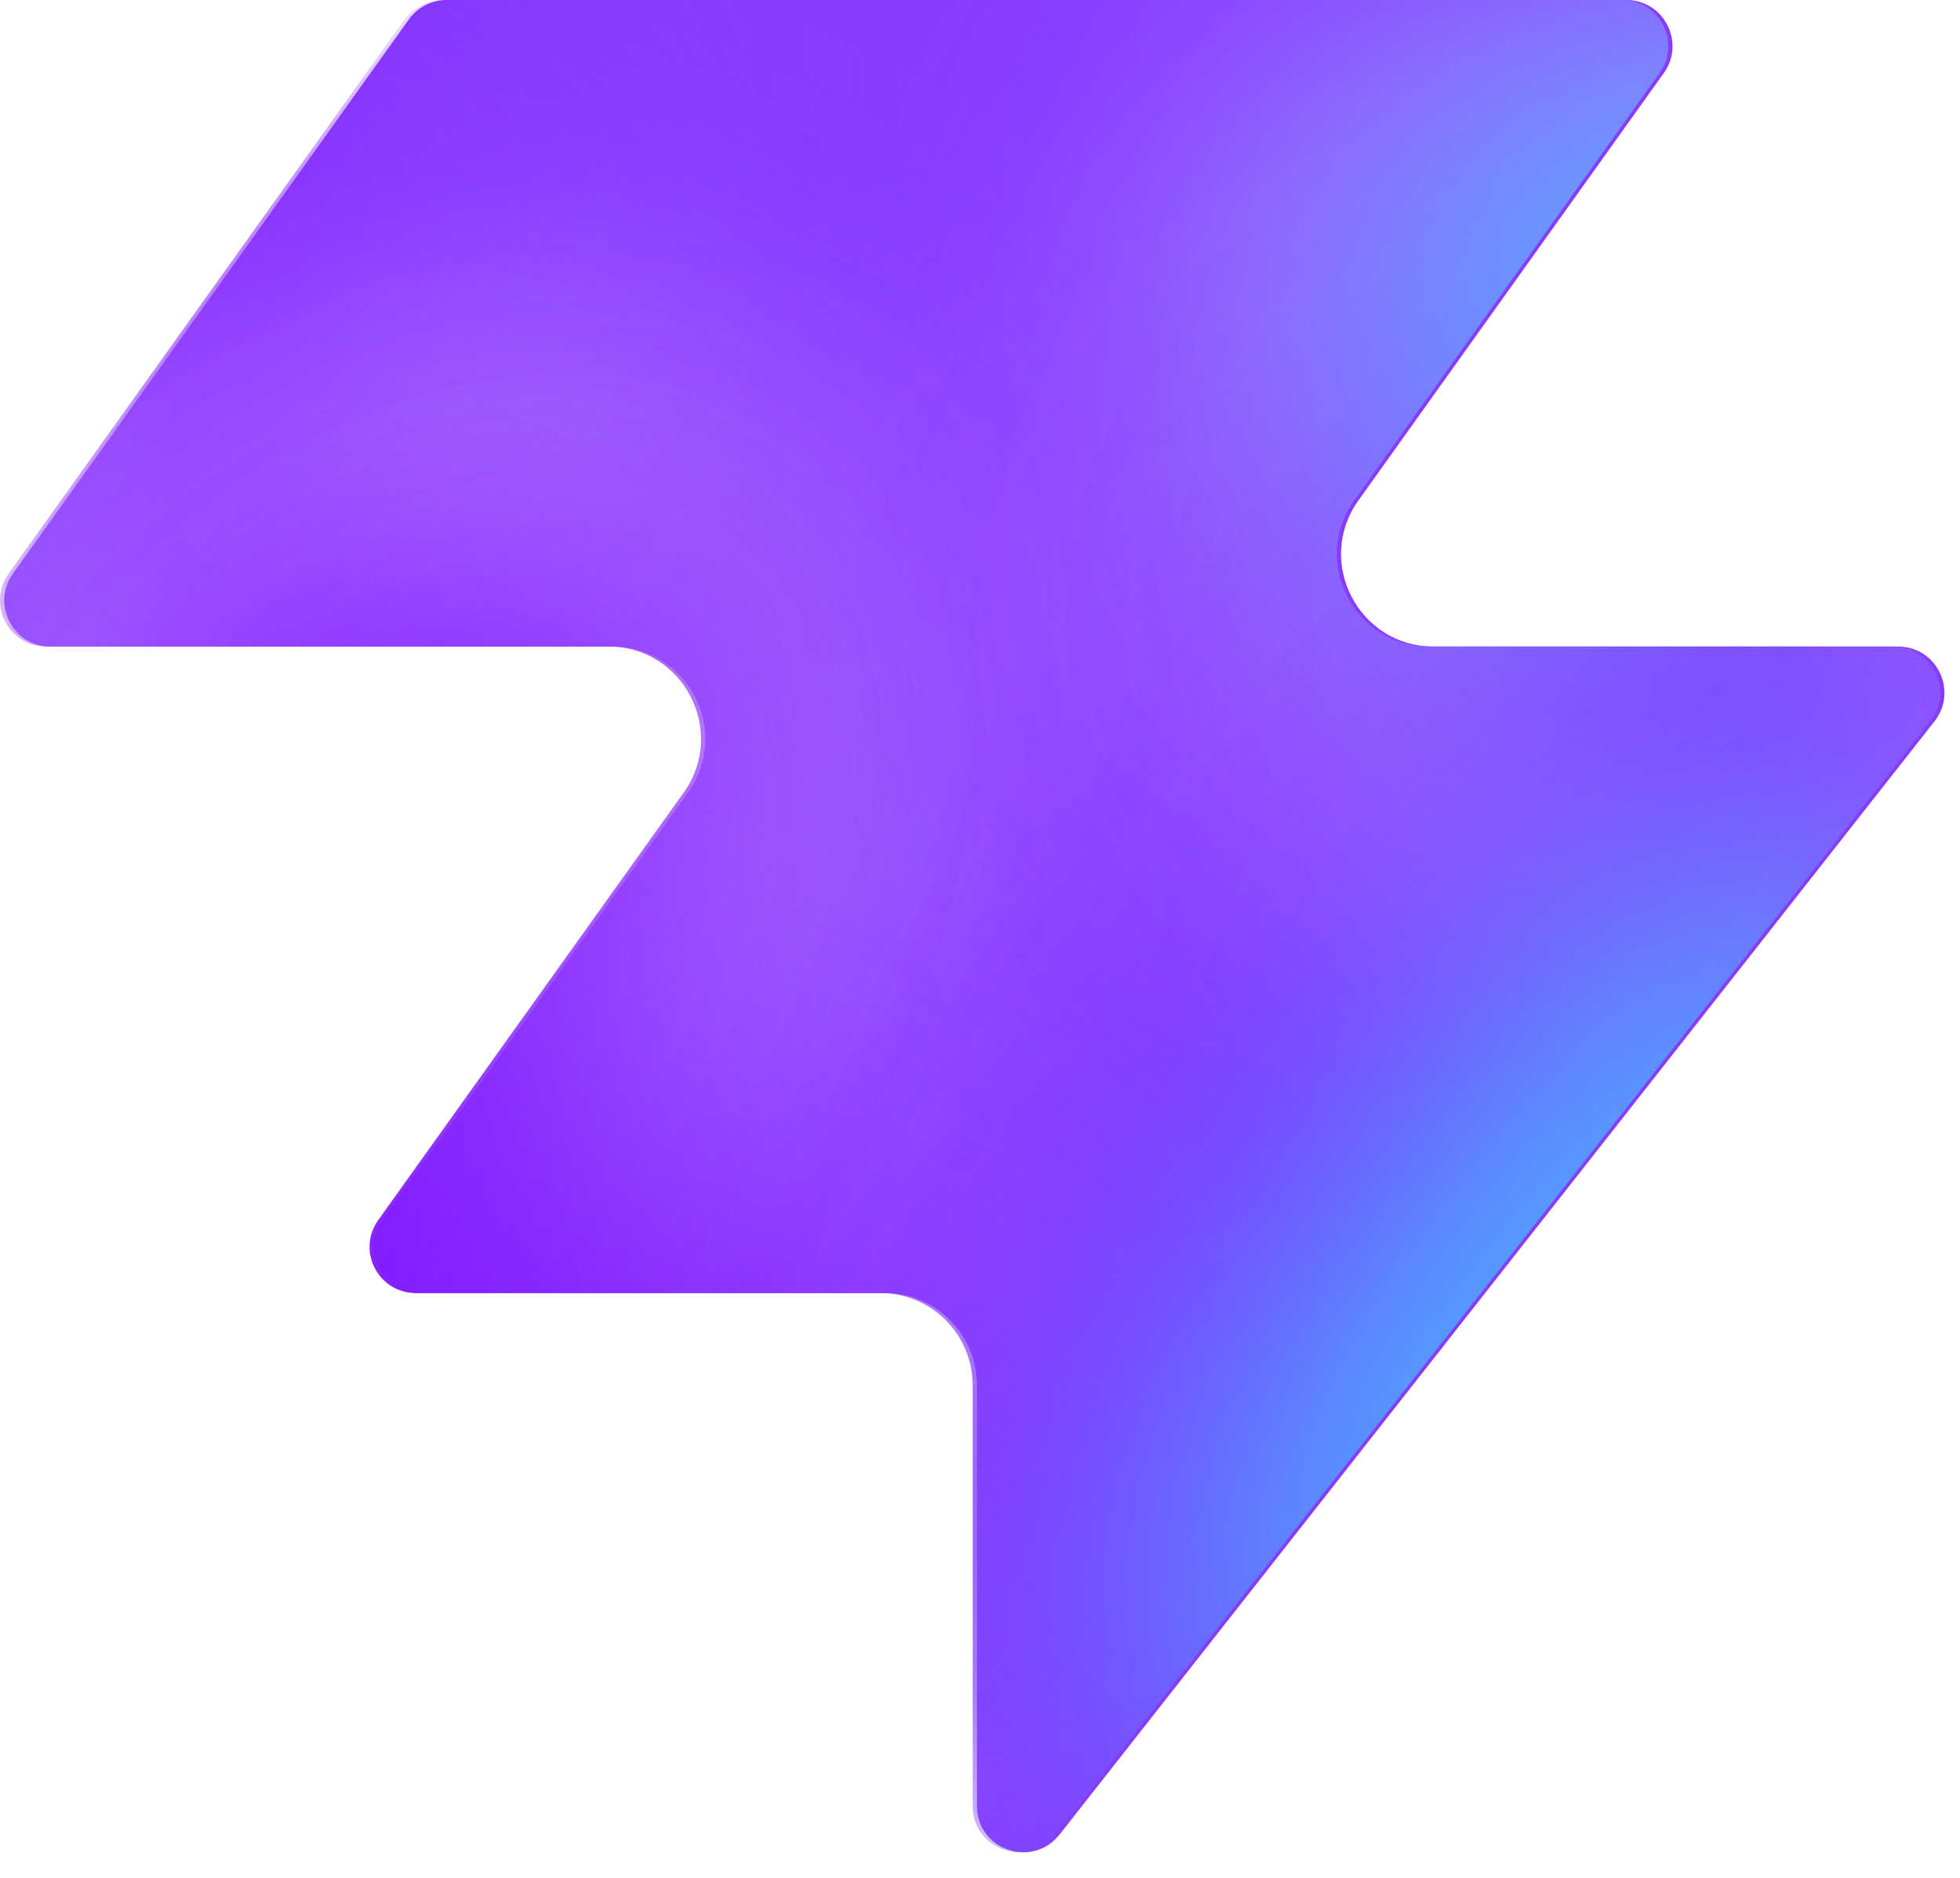
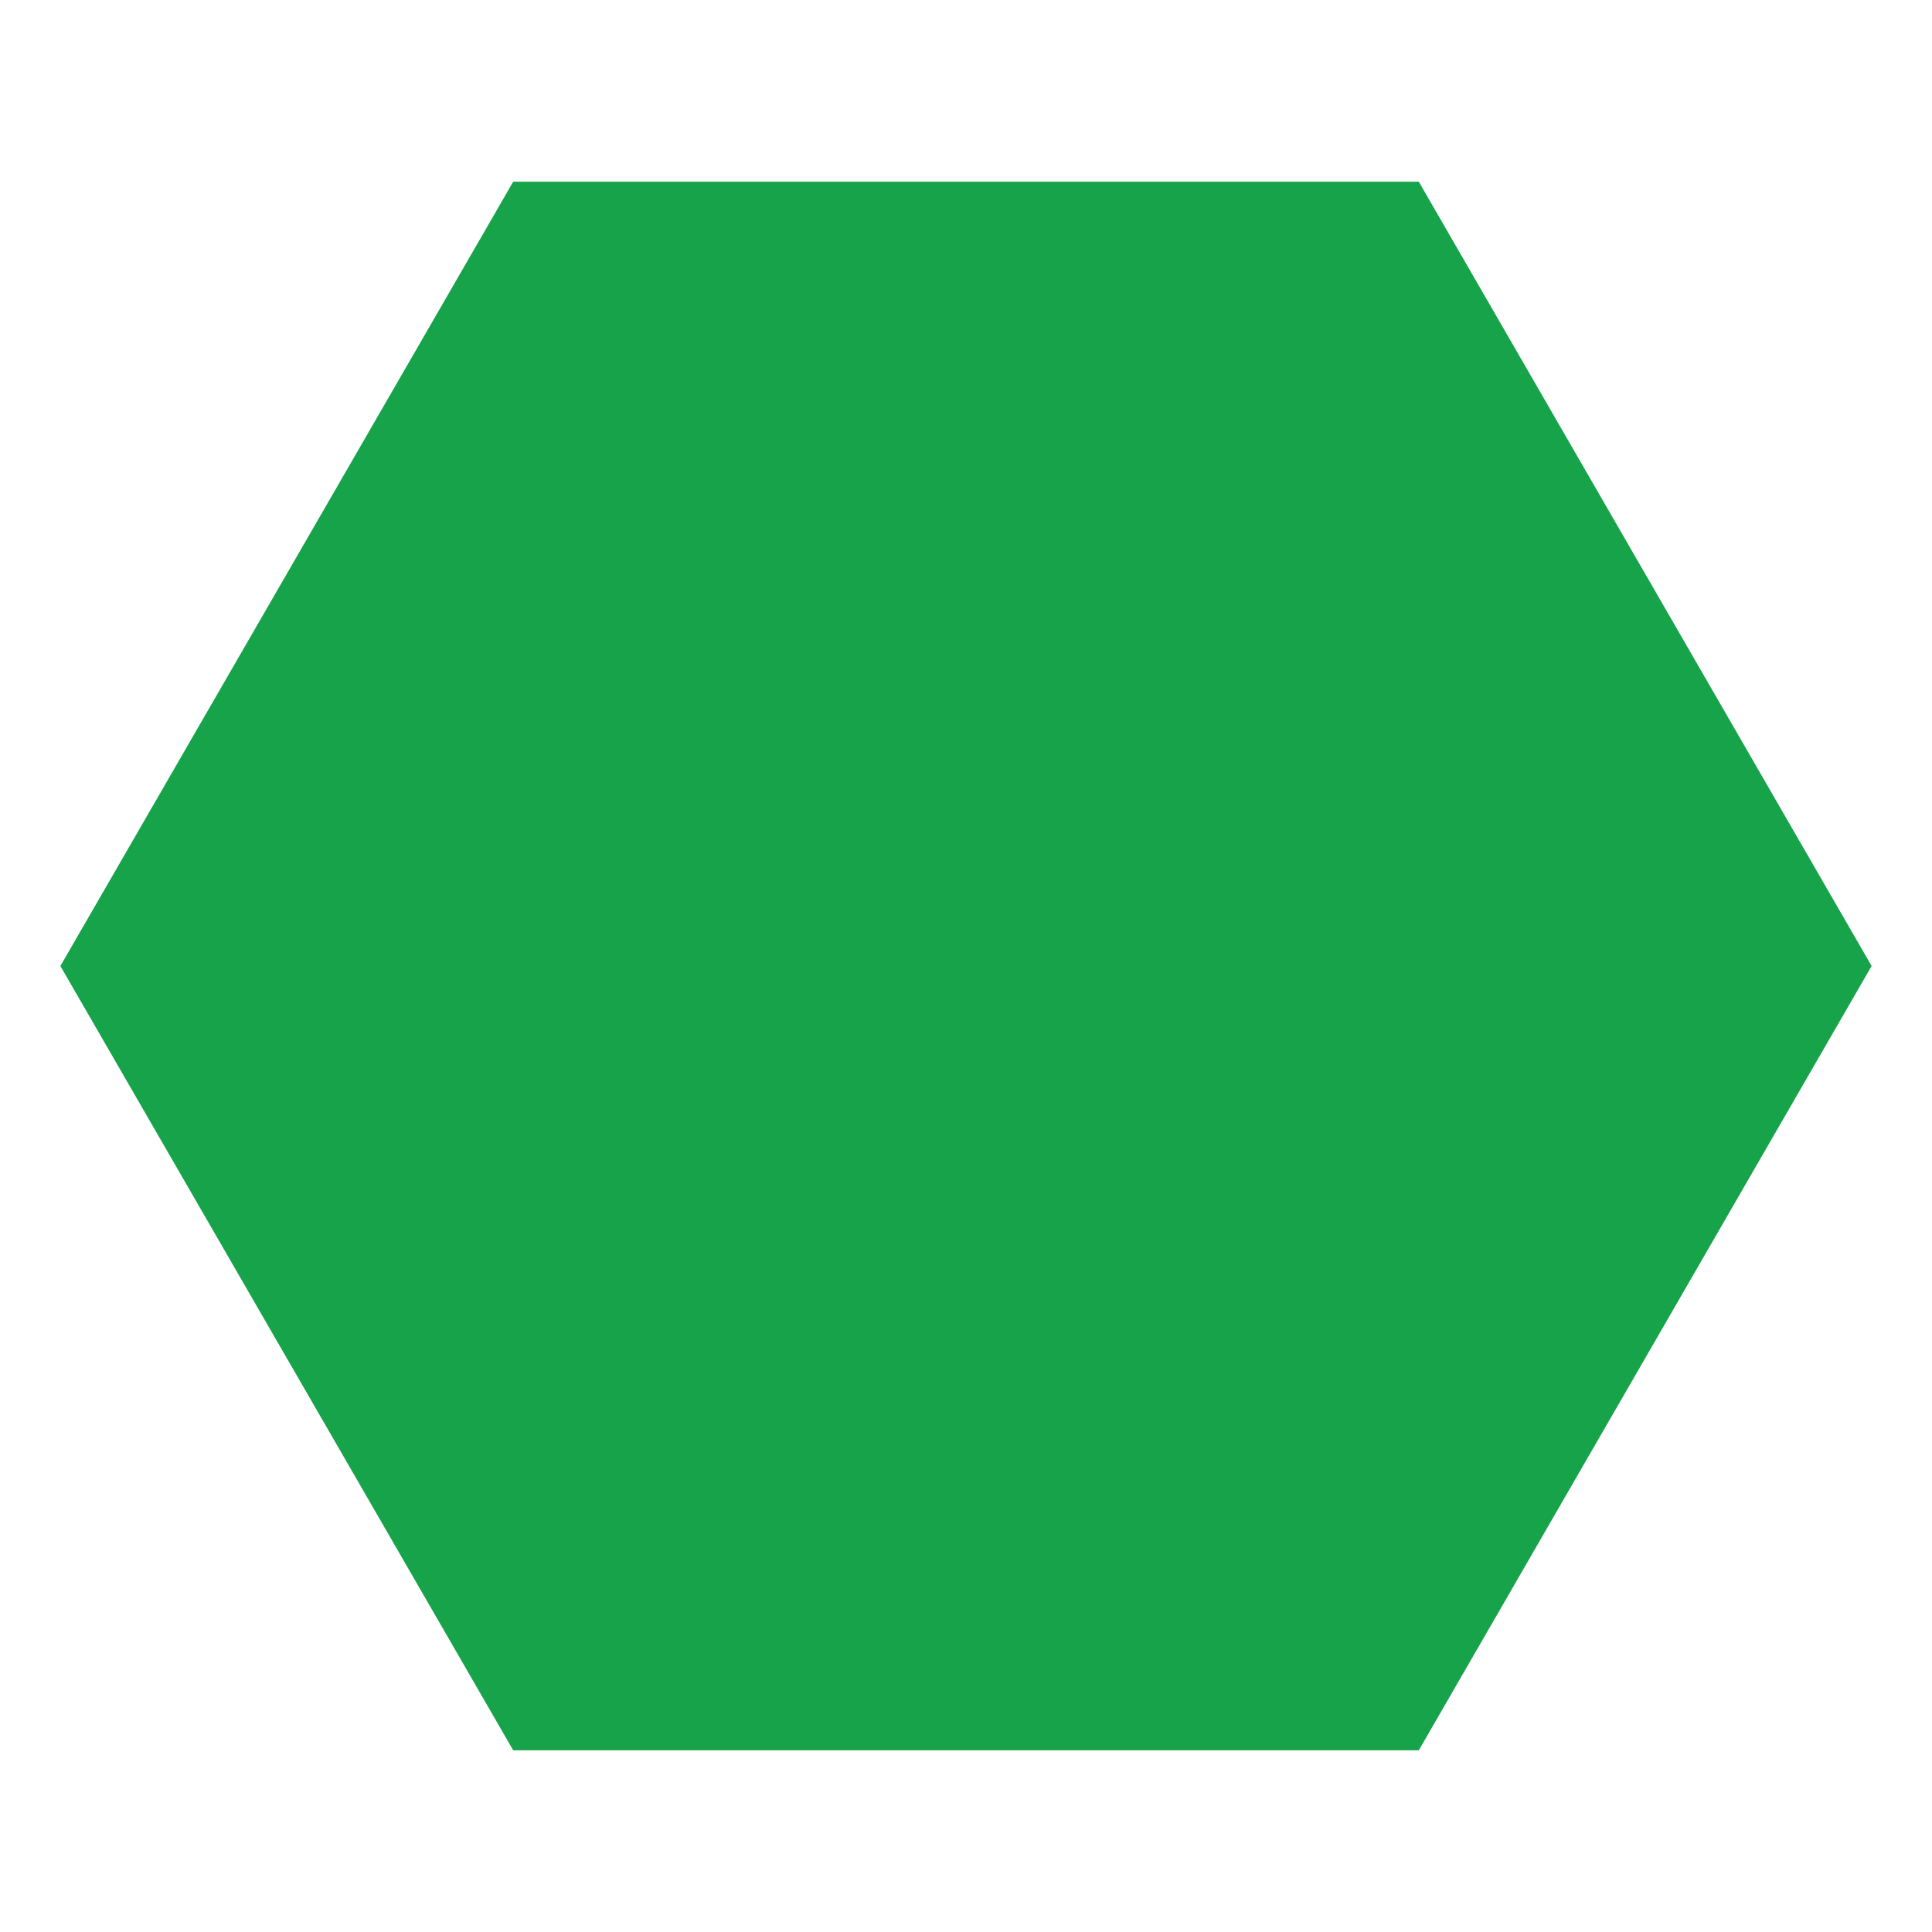
- <svg xmlns="http://www.w3.org/2000/svg" width="48" height="46" fill="none" viewBox="0 0 48 46">
-   <path fill="#863bff" d="M25.946 44.938c-.664.845-2.021.375-2.021-.698V33.937a2.26 2.26 0 0 0-2.262-2.262H10.287c-.92 0-1.456-1.04-.92-1.788l7.48-10.471c1.07-1.497 0-3.578-1.842-3.578H1.237c-.92 0-1.456-1.04-.92-1.788L10.013.474c.214-.297.556-.474.92-.474h28.894c.92 0 1.456 1.04.92 1.788l-7.48 10.471c-1.07 1.498 0 3.579 1.842 3.579h11.377c.943 0 1.473 1.088.89 1.83L25.947 44.94z" style="fill:#863bff;fill:color(display-p3 .525 .23 1);fill-opacity:1" />
-   <mask id="a" width="48" height="46" x="0" y="0" maskUnits="userSpaceOnUse" style="mask-type:alpha">
-     <path fill="#000" d="M25.842 44.938c-.664.844-2.021.375-2.021-.698V33.937a2.26 2.26 0 0 0-2.262-2.262H10.183c-.92 0-1.456-1.04-.92-1.788l7.48-10.471c1.07-1.498 0-3.579-1.842-3.579H1.133c-.92 0-1.456-1.04-.92-1.787L9.91.473c.214-.297.556-.474.92-.474h28.894c.92 0 1.456 1.04.92 1.788l-7.48 10.471c-1.07 1.498 0 3.578 1.842 3.578h11.377c.943 0 1.473 1.088.89 1.832L25.843 44.94z" style="fill:#000;fill-opacity:1" />
-   </mask>
-   <g mask="url(#a)">
-     <g filter="url(#b)">
-       <ellipse cx="5.508" cy="14.704" fill="#ede6ff" rx="5.508" ry="14.704" style="fill:#ede6ff;fill:color(display-p3 .927 .903 1);fill-opacity:1" transform="matrix(.00324 1 1 -.00324 -4.47 31.516)" />
-     </g>
-     <g filter="url(#c)">
-       <ellipse cx="10.399" cy="29.851" fill="#ede6ff" rx="10.399" ry="29.851" style="fill:#ede6ff;fill:color(display-p3 .927 .903 1);fill-opacity:1" transform="matrix(.00324 1 1 -.00324 -39.328 7.883)" />
-     </g>
-     <g filter="url(#d)">
-       <ellipse cx="5.508" cy="30.487" fill="#7e14ff" rx="5.508" ry="30.487" style="fill:#7e14ff;fill:color(display-p3 .492 .077 1);fill-opacity:1" transform="rotate(89.814 -25.913 -14.639)scale(1 -1)" />
-     </g>
-     <g filter="url(#e)">
-       <ellipse cx="5.508" cy="30.599" fill="#7e14ff" rx="5.508" ry="30.599" style="fill:#7e14ff;fill:color(display-p3 .492 .077 1);fill-opacity:1" transform="rotate(89.814 -32.644 -3.334)scale(1 -1)" />
-     </g>
-     <g filter="url(#f)">
-       <ellipse cx="5.508" cy="30.599" fill="#7e14ff" rx="5.508" ry="30.599" style="fill:#7e14ff;fill:color(display-p3 .492 .077 1);fill-opacity:1" transform="matrix(.00324 1 1 -.00324 -34.34 30.47)" />
-     </g>
-     <g filter="url(#g)">
-       <ellipse cx="14.072" cy="22.078" fill="#ede6ff" rx="14.072" ry="22.078" style="fill:#ede6ff;fill:color(display-p3 .927 .903 1);fill-opacity:1" transform="rotate(93.35 24.506 48.493)scale(-1 1)" />
-     </g>
-     <g filter="url(#h)">
-       <ellipse cx="3.47" cy="21.501" fill="#7e14ff" rx="3.47" ry="21.501" style="fill:#7e14ff;fill:color(display-p3 .492 .077 1);fill-opacity:1" transform="rotate(89.009 28.708 47.59)scale(-1 1)" />
-     </g>
-     <g filter="url(#i)">
-       <ellipse cx="3.47" cy="21.501" fill="#7e14ff" rx="3.47" ry="21.501" style="fill:#7e14ff;fill:color(display-p3 .492 .077 1);fill-opacity:1" transform="rotate(89.009 28.708 47.59)scale(-1 1)" />
-     </g>
-     <g filter="url(#j)">
-       <ellipse cx=".387" cy="8.972" fill="#7e14ff" rx="4.407" ry="29.108" style="fill:#7e14ff;fill:color(display-p3 .492 .077 1);fill-opacity:1" transform="rotate(39.51 .387 8.972)" />
-     </g>
-     <g filter="url(#k)">
-       <ellipse cx="47.523" cy="-6.092" fill="#7e14ff" rx="4.407" ry="29.108" style="fill:#7e14ff;fill:color(display-p3 .492 .077 1);fill-opacity:1" transform="rotate(37.892 47.523 -6.092)" />
-     </g>
-     <g filter="url(#l)">
-       <ellipse cx="41.412" cy="6.333" fill="#47bfff" rx="5.971" ry="9.665" style="fill:#47bfff;fill:color(display-p3 .28 .748 1);fill-opacity:1" transform="rotate(37.892 41.412 6.333)" />
-     </g>
-     <g filter="url(#m)">
-       <ellipse cx="-1.879" cy="38.332" fill="#7e14ff" rx="4.407" ry="29.108" style="fill:#7e14ff;fill:color(display-p3 .492 .077 1);fill-opacity:1" transform="rotate(37.892 -1.88 38.332)" />
-     </g>
-     <g filter="url(#n)">
-       <ellipse cx="-1.879" cy="38.332" fill="#7e14ff" rx="4.407" ry="29.108" style="fill:#7e14ff;fill:color(display-p3 .492 .077 1);fill-opacity:1" transform="rotate(37.892 -1.88 38.332)" />
-     </g>
-     <g filter="url(#o)">
-       <ellipse cx="35.651" cy="29.907" fill="#7e14ff" rx="4.407" ry="29.108" style="fill:#7e14ff;fill:color(display-p3 .492 .077 1);fill-opacity:1" transform="rotate(37.892 35.651 29.907)" />
-     </g>
-     <g filter="url(#p)">
-       <ellipse cx="38.418" cy="32.4" fill="#47bfff" rx="5.971" ry="15.297" style="fill:#47bfff;fill:color(display-p3 .28 .748 1);fill-opacity:1" transform="rotate(37.892 38.418 32.4)" />
-     </g>
-   </g>
-   <defs>
-     <filter id="b" width="60.045" height="41.654" x="-19.77" y="16.149" color-interpolation-filters="sRGB" filterUnits="userSpaceOnUse">
-       <feFlood flood-opacity="0" result="BackgroundImageFix" />
-       <feBlend in="SourceGraphic" in2="BackgroundImageFix" result="shape" />
-       <feGaussianBlur result="effect1_foregroundBlur_2002_17158" stdDeviation="7.659" />
-     </filter>
-     <filter id="c" width="90.34" height="51.437" x="-54.613" y="-7.533" color-interpolation-filters="sRGB" filterUnits="userSpaceOnUse">
-       <feFlood flood-opacity="0" result="BackgroundImageFix" />
-       <feBlend in="SourceGraphic" in2="BackgroundImageFix" result="shape" />
-       <feGaussianBlur result="effect1_foregroundBlur_2002_17158" stdDeviation="7.659" />
-     </filter>
-     <filter id="d" width="79.355" height="29.4" x="-49.64" y="2.03" color-interpolation-filters="sRGB" filterUnits="userSpaceOnUse">
-       <feFlood flood-opacity="0" result="BackgroundImageFix" />
-       <feBlend in="SourceGraphic" in2="BackgroundImageFix" result="shape" />
-       <feGaussianBlur result="effect1_foregroundBlur_2002_17158" stdDeviation="4.596" />
-     </filter>
-     <filter id="e" width="79.579" height="29.4" x="-45.045" y="20.029" color-interpolation-filters="sRGB" filterUnits="userSpaceOnUse">
-       <feFlood flood-opacity="0" result="BackgroundImageFix" />
-       <feBlend in="SourceGraphic" in2="BackgroundImageFix" result="shape" />
-       <feGaussianBlur result="effect1_foregroundBlur_2002_17158" stdDeviation="4.596" />
-     </filter>
-     <filter id="f" width="79.579" height="29.4" x="-43.513" y="21.178" color-interpolation-filters="sRGB" filterUnits="userSpaceOnUse">
-       <feFlood flood-opacity="0" result="BackgroundImageFix" />
-       <feBlend in="SourceGraphic" in2="BackgroundImageFix" result="shape" />
-       <feGaussianBlur result="effect1_foregroundBlur_2002_17158" stdDeviation="4.596" />
-     </filter>
-     <filter id="g" width="74.749" height="58.852" x="15.756" y="-17.901" color-interpolation-filters="sRGB" filterUnits="userSpaceOnUse">
-       <feFlood flood-opacity="0" result="BackgroundImageFix" />
-       <feBlend in="SourceGraphic" in2="BackgroundImageFix" result="shape" />
-       <feGaussianBlur result="effect1_foregroundBlur_2002_17158" stdDeviation="7.659" />
-     </filter>
-     <filter id="h" width="61.377" height="25.362" x="23.548" y="2.284" color-interpolation-filters="sRGB" filterUnits="userSpaceOnUse">
-       <feFlood flood-opacity="0" result="BackgroundImageFix" />
-       <feBlend in="SourceGraphic" in2="BackgroundImageFix" result="shape" />
-       <feGaussianBlur result="effect1_foregroundBlur_2002_17158" stdDeviation="4.596" />
-     </filter>
-     <filter id="i" width="61.377" height="25.362" x="23.548" y="2.284" color-interpolation-filters="sRGB" filterUnits="userSpaceOnUse">
-       <feFlood flood-opacity="0" result="BackgroundImageFix" />
-       <feBlend in="SourceGraphic" in2="BackgroundImageFix" result="shape" />
-       <feGaussianBlur result="effect1_foregroundBlur_2002_17158" stdDeviation="4.596" />
-     </filter>
-     <filter id="j" width="56.045" height="63.649" x="-27.636" y="-22.853" color-interpolation-filters="sRGB" filterUnits="userSpaceOnUse">
-       <feFlood flood-opacity="0" result="BackgroundImageFix" />
-       <feBlend in="SourceGraphic" in2="BackgroundImageFix" result="shape" />
-       <feGaussianBlur result="effect1_foregroundBlur_2002_17158" stdDeviation="4.596" />
-     </filter>
-     <filter id="k" width="54.814" height="64.646" x="20.116" y="-38.415" color-interpolation-filters="sRGB" filterUnits="userSpaceOnUse">
-       <feFlood flood-opacity="0" result="BackgroundImageFix" />
-       <feBlend in="SourceGraphic" in2="BackgroundImageFix" result="shape" />
-       <feGaussianBlur result="effect1_foregroundBlur_2002_17158" stdDeviation="4.596" />
-     </filter>
-     <filter id="l" width="33.541" height="35.313" x="24.641" y="-11.323" color-interpolation-filters="sRGB" filterUnits="userSpaceOnUse">
-       <feFlood flood-opacity="0" result="BackgroundImageFix" />
-       <feBlend in="SourceGraphic" in2="BackgroundImageFix" result="shape" />
-       <feGaussianBlur result="effect1_foregroundBlur_2002_17158" stdDeviation="4.596" />
-     </filter>
-     <filter id="m" width="54.814" height="64.646" x="-29.286" y="6.009" color-interpolation-filters="sRGB" filterUnits="userSpaceOnUse">
-       <feFlood flood-opacity="0" result="BackgroundImageFix" />
-       <feBlend in="SourceGraphic" in2="BackgroundImageFix" result="shape" />
-       <feGaussianBlur result="effect1_foregroundBlur_2002_17158" stdDeviation="4.596" />
-     </filter>
-     <filter id="n" width="54.814" height="64.646" x="-29.286" y="6.009" color-interpolation-filters="sRGB" filterUnits="userSpaceOnUse">
-       <feFlood flood-opacity="0" result="BackgroundImageFix" />
-       <feBlend in="SourceGraphic" in2="BackgroundImageFix" result="shape" />
-       <feGaussianBlur result="effect1_foregroundBlur_2002_17158" stdDeviation="4.596" />
-     </filter>
-     <filter id="o" width="54.814" height="64.646" x="8.244" y="-2.416" color-interpolation-filters="sRGB" filterUnits="userSpaceOnUse">
-       <feFlood flood-opacity="0" result="BackgroundImageFix" />
-       <feBlend in="SourceGraphic" in2="BackgroundImageFix" result="shape" />
-       <feGaussianBlur result="effect1_foregroundBlur_2002_17158" stdDeviation="4.596" />
-     </filter>
-     <filter id="p" width="39.409" height="43.623" x="18.713" y="10.588" color-interpolation-filters="sRGB" filterUnits="userSpaceOnUse">
-       <feFlood flood-opacity="0" result="BackgroundImageFix" />
-       <feBlend in="SourceGraphic" in2="BackgroundImageFix" result="shape" />
-       <feGaussianBlur result="effect1_foregroundBlur_2002_17158" stdDeviation="4.596" />
-     </filter>
-   </defs>
+ <svg xmlns="http://www.w3.org/2000/svg" width="32" height="32" viewBox="0 0 32 32">
+   <path fill="#16a34a" d="M31 16 23.5 28.99h-15L1 16 8.5 3.01h15z" />
</svg>
